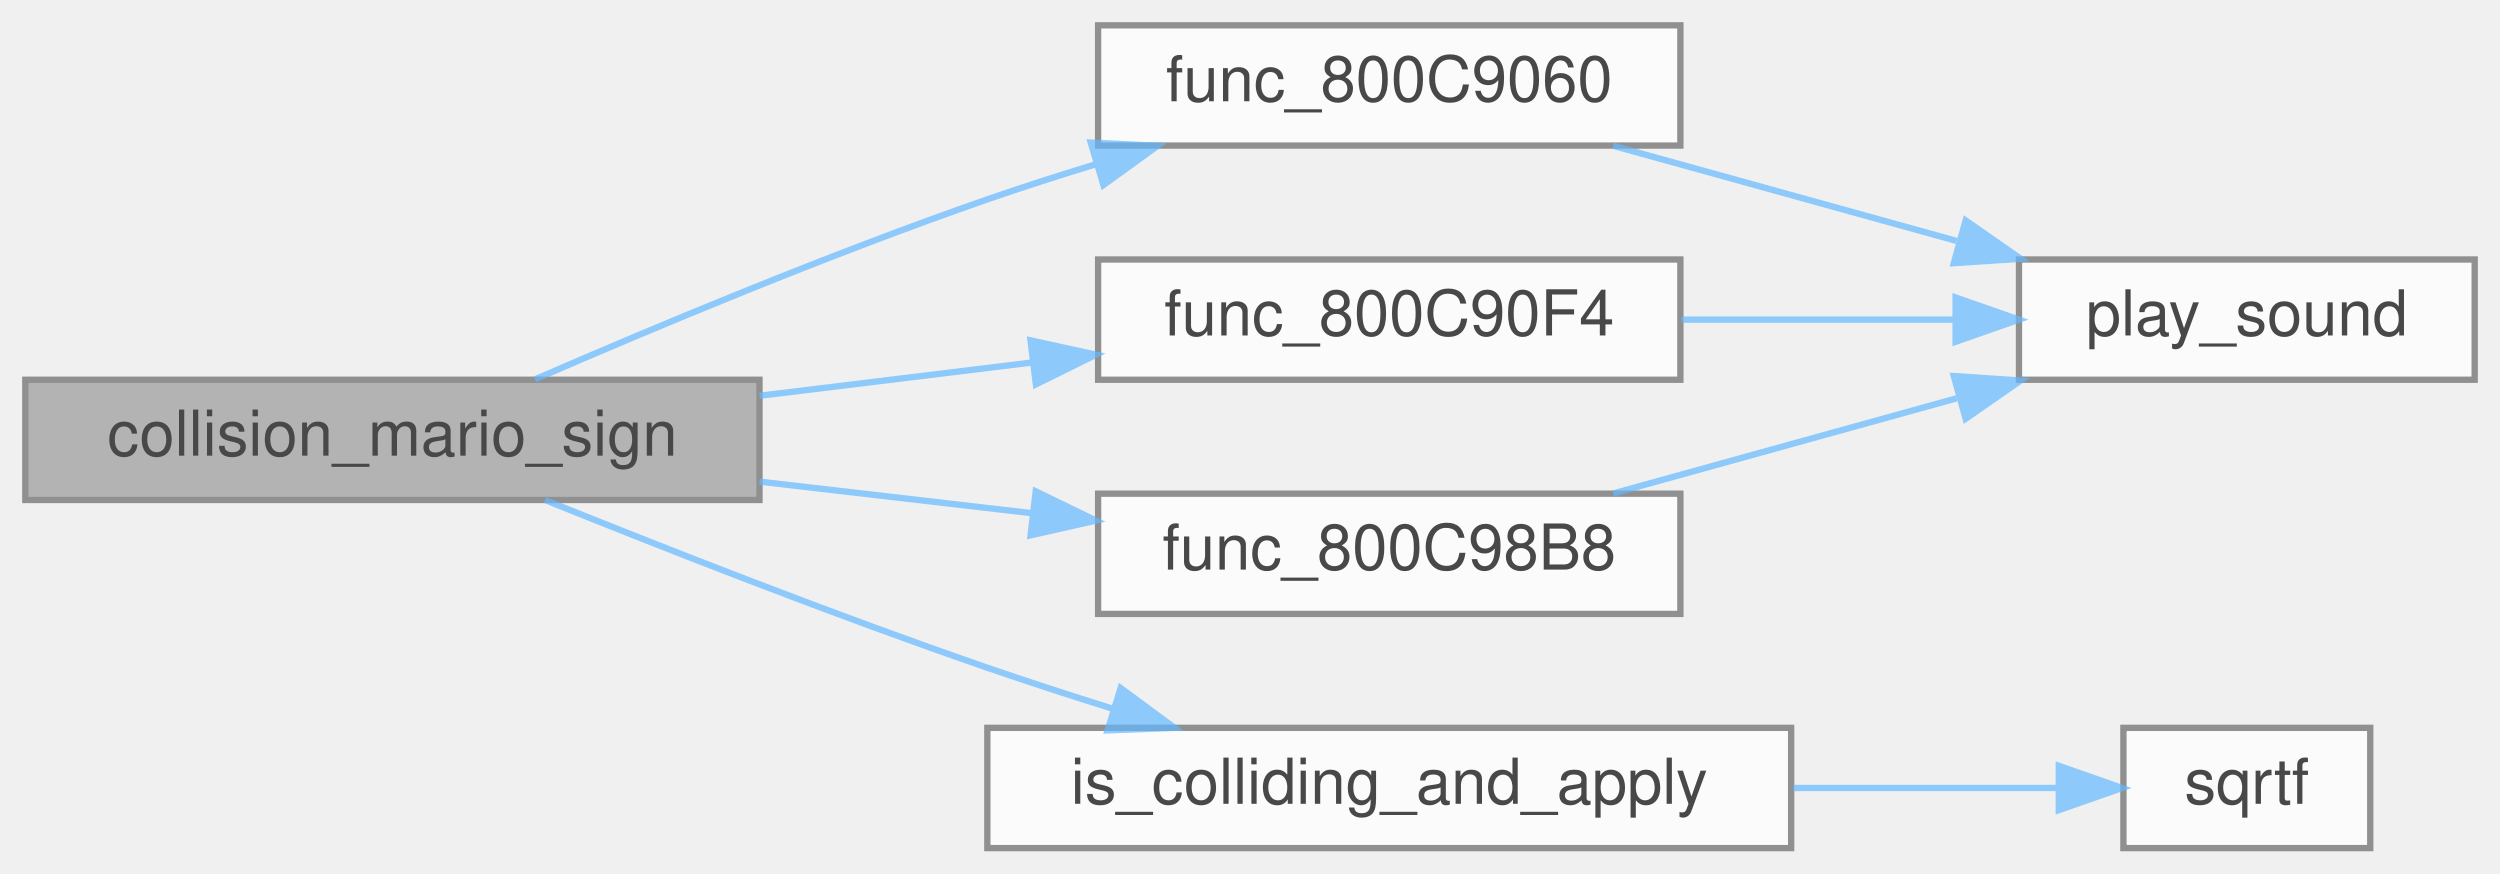
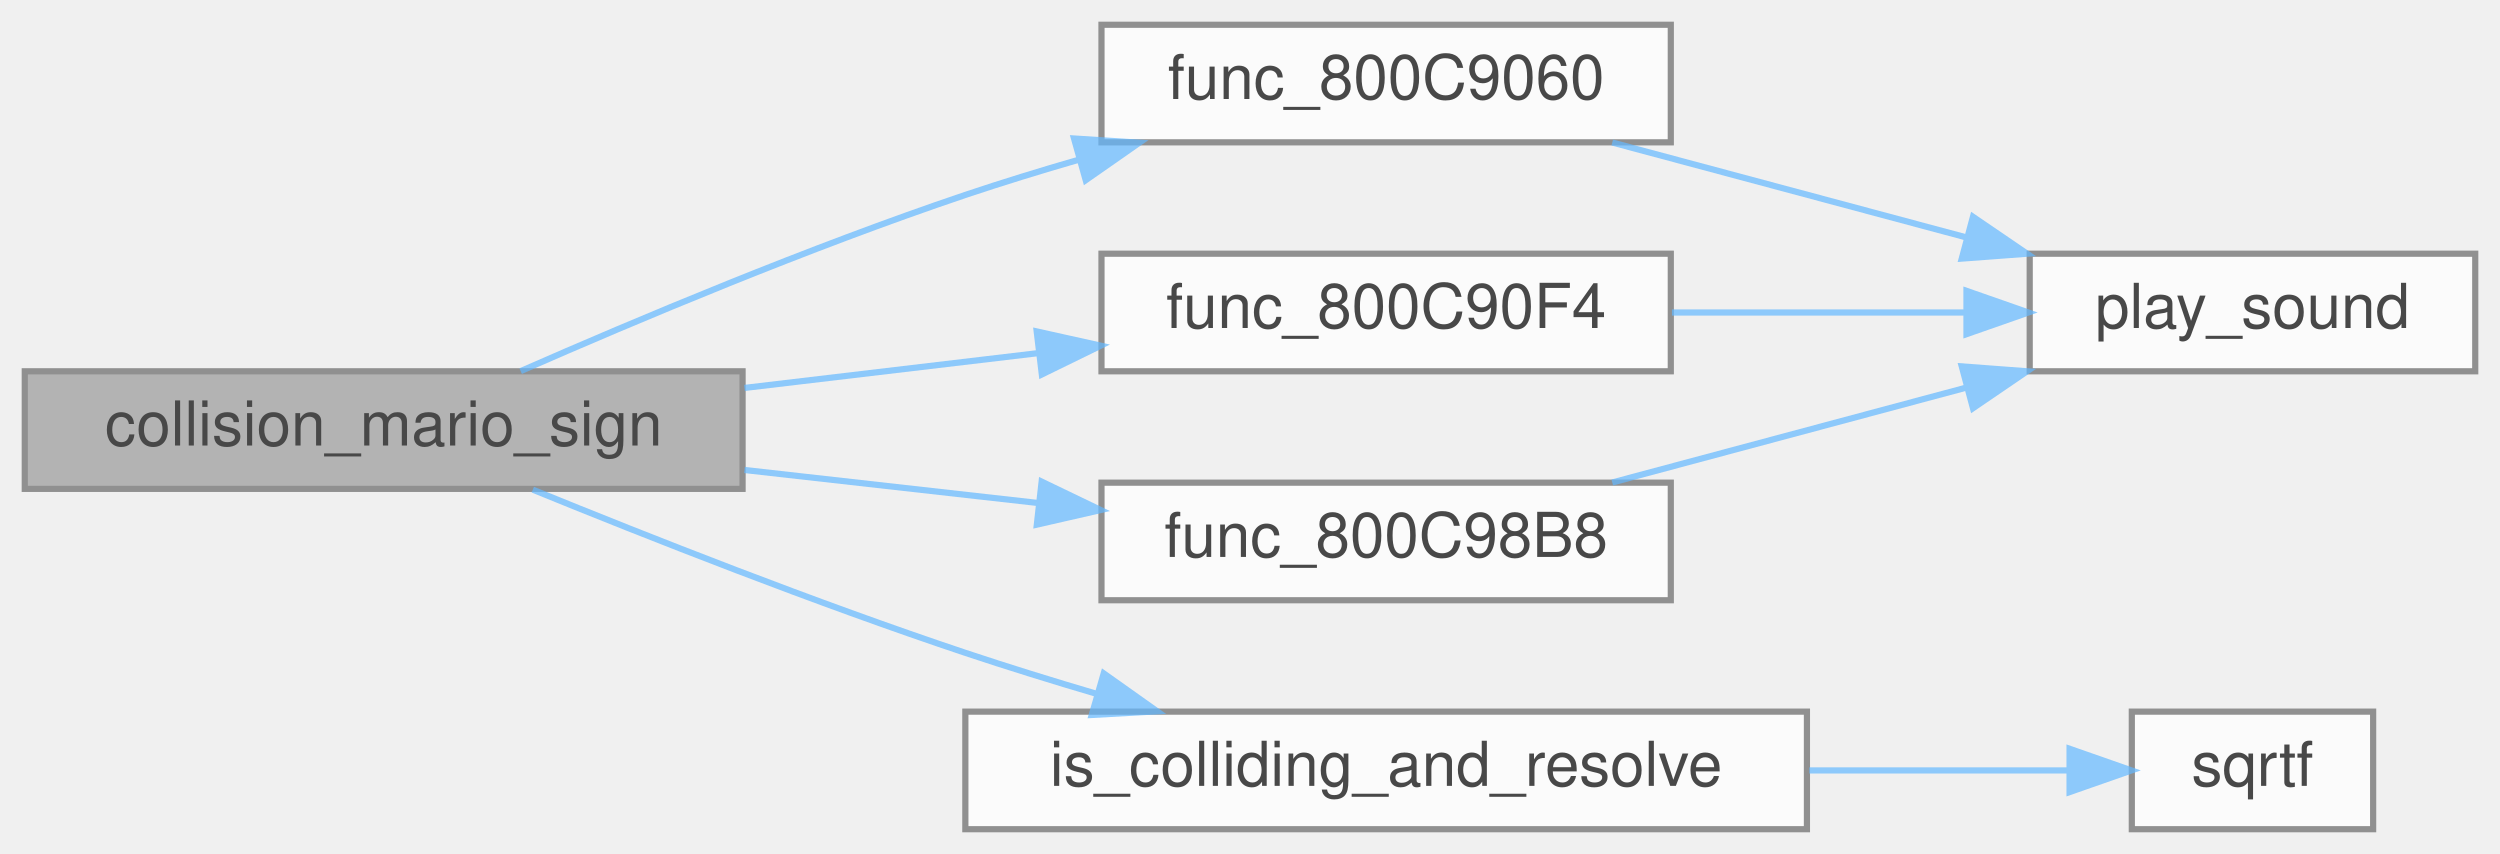
- <svg xmlns="http://www.w3.org/2000/svg" xmlns:xlink="http://www.w3.org/1999/xlink" width="395pt" height="138pt" viewBox="0.00 0.00 395.00 138.00">
+ <svg xmlns="http://www.w3.org/2000/svg" xmlns:xlink="http://www.w3.org/1999/xlink" width="404pt" height="138pt" viewBox="0.00 0.00 404.00 138.00">
  <svg id="main" version="1.1" xml:space="preserve">
    <style type="text/css">
.node, .edge {opacity: 0.7;}
.node.selected, .edge.selected {opacity: 1;}
.edge:hover path { stroke: red; }
.edge:hover polygon { stroke: red; fill: red; }
</style>
    <svg id="graph" class="graph">
      <g id="graph0" class="graph" transform="scale(1 1) rotate(0) translate(4 134)">
        <g id="Node000001" class="node">
          <g id="a_Node000001">
            <a xlink:title=" ">
              <polygon fill="#999999" stroke="#666666" points="116,-74 0,-74 0,-55 116,-55 116,-74" />
              <text text-anchor="middle" x="58" y="-62" font-family="Helvetica,sans-Serif" font-size="10.00">collision_mario_sign</text>
            </a>
          </g>
        </g>
        <g id="Node000002" class="node">
          <g id="a_Node000002">
            <a xlink:href="external_8c.html#a2be9efc97a92e19d02aaee90d676acc1" target="_top" xlink:title=" ">
-               <polygon fill="white" stroke="#666666" points="261.5,-130 169.5,-130 169.5,-111 261.5,-111 261.5,-130" />
-               <text text-anchor="middle" x="215.5" y="-118" font-family="Helvetica,sans-Serif" font-size="10.00">func_800C9060</text>
+               <polygon fill="white" stroke="#666666" points="266,-130 174,-130 174,-111 266,-111 266,-130" />
+               <text text-anchor="middle" x="220" y="-118" font-family="Helvetica,sans-Serif" font-size="10.00">func_800C9060</text>
            </a>
          </g>
        </g>
        <g id="edge1_Node000001_Node000002" class="edge">
          <g id="a_edge1_Node000001_Node000002">
            <a xlink:title=" ">
-               <path fill="none" stroke="#63b8ff" d="M80.55,-74.07C99.23,-82.19 127.12,-93.86 152,-102.5 157.54,-104.42 163.39,-106.3 169.22,-108.08" />
-               <polygon fill="#63b8ff" stroke="#63b8ff" points="168.34,-111.47 178.92,-110.97 170.34,-104.76 168.34,-111.47" />
+               <path fill="none" stroke="#63b8ff" d="M80.14,-74.03C98.8,-82.22 126.88,-94.03 152,-102.5 157.92,-104.49 164.19,-106.42 170.42,-108.22" />
+               <polygon fill="#63b8ff" stroke="#63b8ff" points="169.56,-111.62 180.13,-110.94 171.45,-104.88 169.56,-111.62" />
            </a>
          </g>
        </g>
        <g id="Node000004" class="node">
          <g id="a_Node000004">
            <a xlink:href="external_8c.html#a337fc3ab94ebb3293a85908229303ac8" target="_top" xlink:title=" ">
-               <polygon fill="white" stroke="#666666" points="261.5,-93 169.5,-93 169.5,-74 261.5,-74 261.5,-93" />
-               <text text-anchor="middle" x="215.5" y="-81" font-family="Helvetica,sans-Serif" font-size="10.00">func_800C90F4</text>
+               <polygon fill="white" stroke="#666666" points="266,-93 174,-93 174,-74 266,-74 266,-93" />
+               <text text-anchor="middle" x="220" y="-81" font-family="Helvetica,sans-Serif" font-size="10.00">func_800C90F4</text>
            </a>
          </g>
        </g>
        <g id="edge3_Node000001_Node000004" class="edge">
          <g id="a_edge3_Node000001_Node000004">
            <a xlink:title=" ">
-               <path fill="none" stroke="#63b8ff" d="M116.02,-71.47C130.11,-73.19 145.18,-75.03 159.18,-76.74" />
-               <polygon fill="#63b8ff" stroke="#63b8ff" points="158.82,-80.22 169.17,-77.96 159.67,-73.27 158.82,-80.22" />
+               <path fill="none" stroke="#63b8ff" d="M116.31,-71.31C131.68,-73.13 148.28,-75.1 163.55,-76.91" />
+               <polygon fill="#63b8ff" stroke="#63b8ff" points="163.53,-80.44 173.87,-78.14 164.36,-73.49 163.53,-80.44" />
            </a>
          </g>
        </g>
        <g id="Node000005" class="node">
          <g id="a_Node000005">
            <a xlink:href="external_8c.html#acb60983213d09ee795e80ca3c8b5975e" target="_top" xlink:title=" ">
-               <polygon fill="white" stroke="#666666" points="261.5,-56 169.5,-56 169.5,-37 261.5,-37 261.5,-56" />
-               <text text-anchor="middle" x="215.5" y="-44" font-family="Helvetica,sans-Serif" font-size="10.00">func_800C98B8</text>
+               <polygon fill="white" stroke="#666666" points="266,-56 174,-56 174,-37 266,-37 266,-56" />
+               <text text-anchor="middle" x="220" y="-44" font-family="Helvetica,sans-Serif" font-size="10.00">func_800C98B8</text>
            </a>
          </g>
        </g>
        <g id="edge5_Node000001_Node000005" class="edge">
          <g id="a_edge5_Node000001_Node000005">
            <a xlink:title=" ">
-               <path fill="none" stroke="#63b8ff" d="M116.02,-57.9C130.11,-56.27 145.18,-54.52 159.18,-52.9" />
-               <polygon fill="#63b8ff" stroke="#63b8ff" points="159.64,-56.37 169.17,-51.75 158.83,-49.42 159.64,-56.37" />
+               <path fill="none" stroke="#63b8ff" d="M116.31,-58.05C131.68,-56.32 148.28,-54.46 163.55,-52.74" />
+               <polygon fill="#63b8ff" stroke="#63b8ff" points="164.33,-56.17 173.87,-51.58 163.55,-49.22 164.33,-56.17" />
            </a>
          </g>
        </g>
        <g id="Node000006" class="node">
          <g id="a_Node000006">
-             <a xlink:href="actors_8c.html#a3e919bd6acd37b7288bee31e9b72a6d2" target="_top" xlink:title=" ">
-               <polygon fill="white" stroke="#666666" points="279,-19 152,-19 152,0 279,0 279,-19" />
-               <text text-anchor="middle" x="215.5" y="-7" font-family="Helvetica,sans-Serif" font-size="10.00">is_colliding_and_apply</text>
+             <a xlink:href="actors_8c.html#a9429052efee64c6d24b4a95def854c02" target="_top" xlink:title=" ">
+               <polygon fill="white" stroke="#666666" points="288,-19 152,-19 152,0 288,0 288,-19" />
+               <text text-anchor="middle" x="220" y="-7" font-family="Helvetica,sans-Serif" font-size="10.00">is_colliding_and_resolve</text>
            </a>
          </g>
        </g>
        <g id="edge7_Node000001_Node000006" class="edge">
          <g id="a_edge7_Node000001_Node000006">
            <a xlink:title=" ">
-               <path fill="none" stroke="#63b8ff" d="M82.14,-54.99C100.85,-47.44 127.94,-36.8 152,-28.5 158.41,-26.29 165.24,-24.07 171.93,-21.98" />
-               <polygon fill="#63b8ff" stroke="#63b8ff" points="173.06,-25.29 181.59,-19 171,-18.6 173.06,-25.29" />
+               <path fill="none" stroke="#63b8ff" d="M82.1,-54.87C100.78,-47.25 127.86,-36.57 152,-28.5 158.86,-26.21 166.17,-23.95 173.35,-21.83" />
+               <polygon fill="#63b8ff" stroke="#63b8ff" points="174.36,-25.18 183,-19.05 172.42,-18.46 174.36,-25.18" />
            </a>
          </g>
        </g>
        <g id="Node000003" class="node">
          <g id="a_Node000003">
            <a xlink:href="external_8c.html#a4227847f3da303aee53cf69d2760a595" target="_top" xlink:title=" ">
-               <polygon fill="white" stroke="#666666" points="387,-93 315,-93 315,-74 387,-74 387,-93" />
-               <text text-anchor="middle" x="351" y="-81" font-family="Helvetica,sans-Serif" font-size="10.00">play_sound</text>
+               <polygon fill="white" stroke="#666666" points="396,-93 324,-93 324,-74 396,-74 396,-93" />
+               <text text-anchor="middle" x="360" y="-81" font-family="Helvetica,sans-Serif" font-size="10.00">play_sound</text>
            </a>
          </g>
        </g>
        <g id="edge2_Node000002_Node000003" class="edge">
          <g id="a_edge2_Node000002_Node000003">
            <a xlink:title=" ">
-               <path fill="none" stroke="#63b8ff" d="M250.88,-110.97C267.41,-106.39 287.44,-100.84 305.15,-95.93" />
-               <polygon fill="#63b8ff" stroke="#63b8ff" points="306.57,-99.17 315.27,-93.12 304.7,-92.42 306.57,-99.17" />
+               <path fill="none" stroke="#63b8ff" d="M256.54,-110.97C274,-106.29 295.24,-100.59 313.84,-95.61" />
+               <polygon fill="#63b8ff" stroke="#63b8ff" points="314.83,-98.97 323.58,-93 313.02,-92.21 314.83,-98.97" />
            </a>
          </g>
        </g>
        <g id="edge4_Node000004_Node000003" class="edge">
          <g id="a_edge4_Node000004_Node000003">
            <a xlink:title=" ">
-               <path fill="none" stroke="#63b8ff" d="M261.7,-83.5C275.56,-83.5 290.81,-83.5 304.69,-83.5" />
-               <polygon fill="#63b8ff" stroke="#63b8ff" points="304.98,-87 314.98,-83.5 304.98,-80 304.98,-87" />
+               <path fill="none" stroke="#63b8ff" d="M266.19,-83.5C281.39,-83.5 298.34,-83.5 313.56,-83.5" />
+               <polygon fill="#63b8ff" stroke="#63b8ff" points="313.78,-87 323.78,-83.5 313.78,-80 313.78,-87" />
            </a>
          </g>
        </g>
        <g id="edge6_Node000005_Node000003" class="edge">
          <g id="a_edge6_Node000005_Node000003">
            <a xlink:title=" ">
-               <path fill="none" stroke="#63b8ff" d="M250.88,-56.03C267.41,-60.61 287.44,-66.16 305.15,-71.07" />
-               <polygon fill="#63b8ff" stroke="#63b8ff" points="304.7,-74.58 315.27,-73.88 306.57,-67.83 304.7,-74.58" />
+               <path fill="none" stroke="#63b8ff" d="M256.54,-56.03C274,-60.71 295.24,-66.41 313.84,-71.39" />
+               <polygon fill="#63b8ff" stroke="#63b8ff" points="313.02,-74.79 323.58,-74 314.83,-68.03 313.02,-74.79" />
            </a>
          </g>
        </g>
        <g id="Node000007" class="node">
          <g id="a_Node000007">
            <a xlink:href="math_8h.html#a37bde043e94a6f074c78f10518fb5d99" target="_top" xlink:title=" ">
-               <polygon fill="white" stroke="#666666" points="370.5,-19 331.5,-19 331.5,0 370.5,0 370.5,-19" />
-               <text text-anchor="middle" x="351" y="-7" font-family="Helvetica,sans-Serif" font-size="10.00">sqrtf</text>
+               <polygon fill="white" stroke="#666666" points="379.5,-19 340.5,-19 340.5,0 379.5,0 379.5,-19" />
+               <text text-anchor="middle" x="360" y="-7" font-family="Helvetica,sans-Serif" font-size="10.00">sqrtf</text>
            </a>
          </g>
        </g>
        <g id="edge8_Node000006_Node000007" class="edge">
          <g id="a_edge8_Node000006_Node000007">
            <a xlink:title=" ">
-               <path fill="none" stroke="#63b8ff" d="M279.34,-9.5C293.99,-9.5 308.88,-9.5 321.2,-9.5" />
-               <polygon fill="#63b8ff" stroke="#63b8ff" points="321.29,-13 331.29,-9.5 321.29,-6 321.29,-13" />
+               <path fill="none" stroke="#63b8ff" d="M288.38,-9.5C303.2,-9.5 318.12,-9.5 330.4,-9.5" />
+               <polygon fill="#63b8ff" stroke="#63b8ff" points="330.44,-13 340.44,-9.5 330.44,-6 330.44,-13" />
            </a>
          </g>
        </g>
      </g>
    </svg>
  </svg>
  <style type="text/css">

[data-mouse-over-selected='false'] { opacity: 0.7; }
[data-mouse-over-selected='true']  { opacity: 1.0; }

</style>
</svg>
